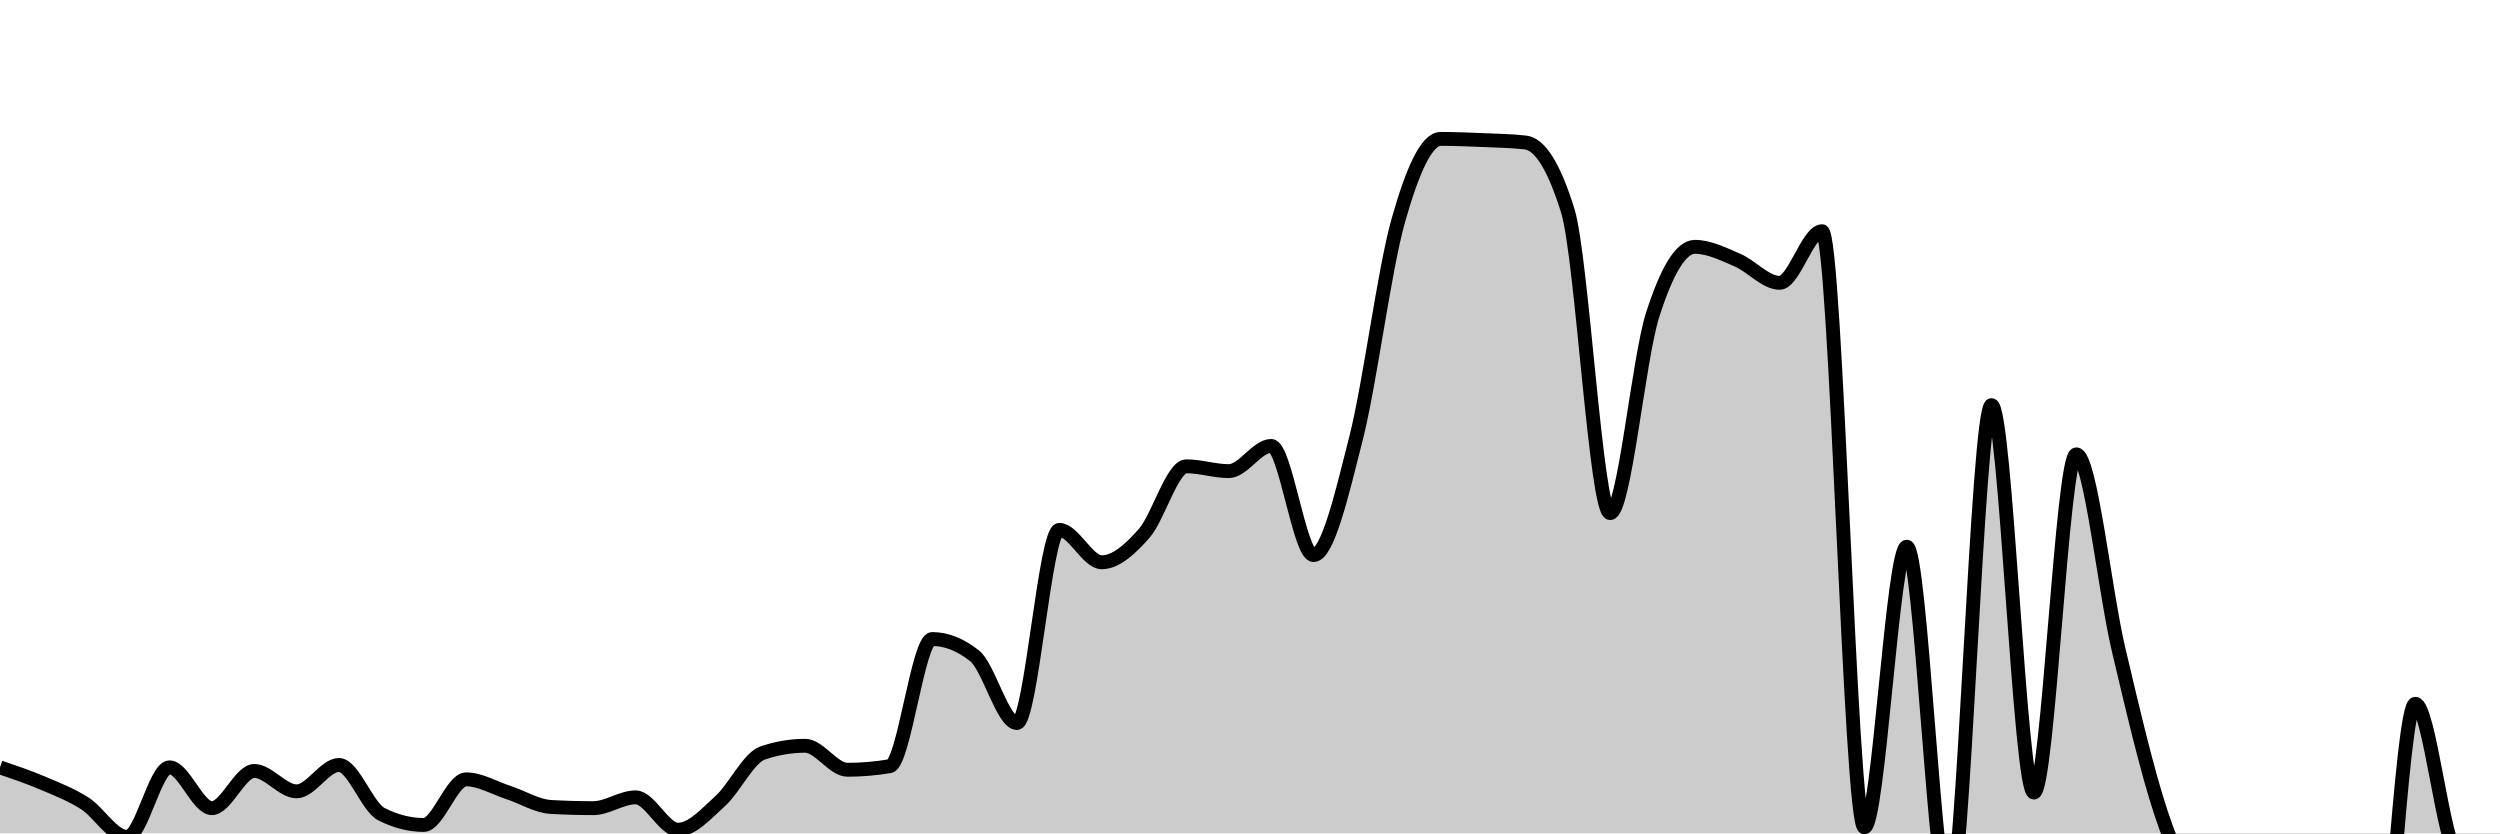
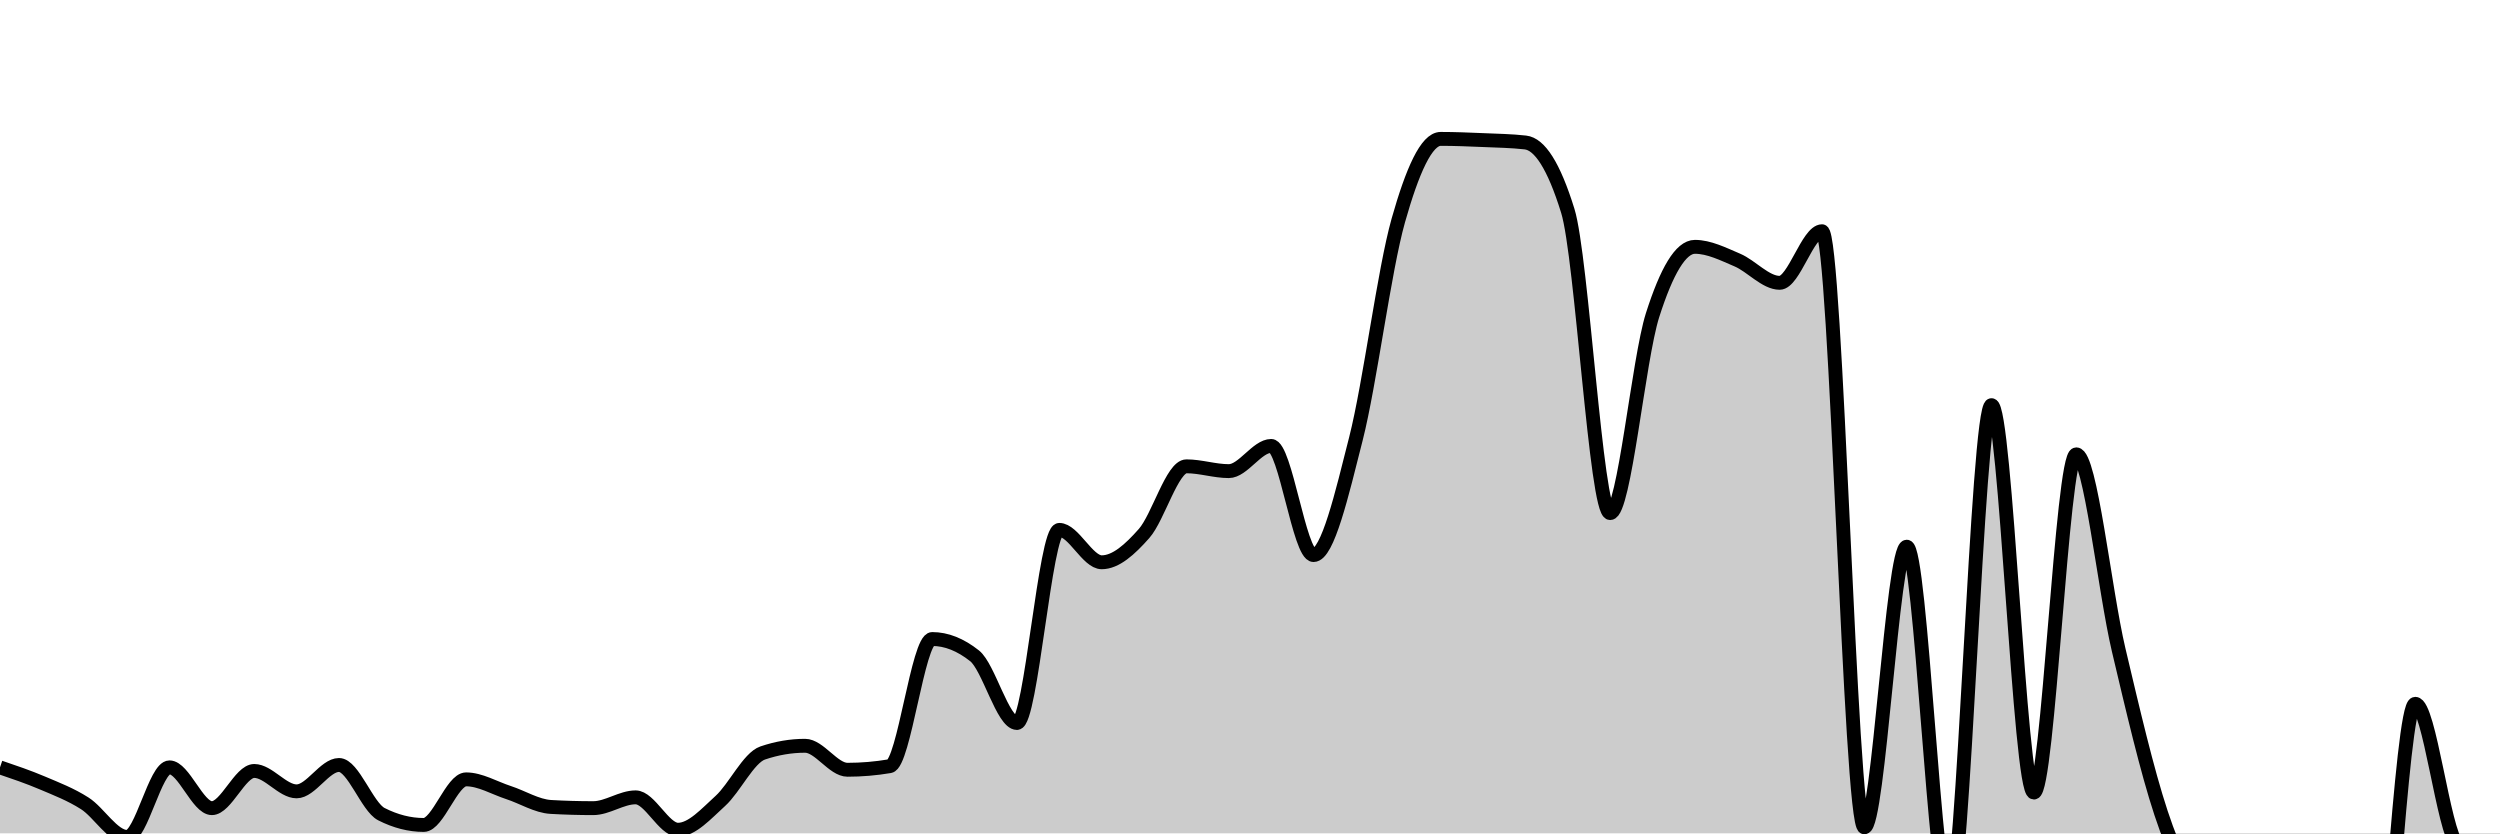
<svg xmlns="http://www.w3.org/2000/svg" viewBox="0 0 180 60">
  <g transform="translate(0,10)">
-     <path class="area" fill="rgba(0, 0, 0, 0.2)" d="M0,45.25C1.017,45.596,2.034,45.941,3.051,46.373C4.068,46.805,5.085,47.193,6.102,47.841C7.119,48.489,8.136,50.259,9.153,50.259C10.169,50.259,11.186,45.25,12.203,45.25C13.22,45.25,14.237,48.187,15.254,48.187C16.271,48.187,17.288,45.509,18.305,45.509C19.322,45.509,20.339,46.978,21.356,46.978C22.373,46.978,23.39,45.078,24.407,45.078C25.424,45.078,26.441,48.1,27.458,48.618C28.475,49.136,29.492,49.396,30.508,49.396C31.525,49.396,32.542,46.114,33.559,46.114C34.576,46.114,35.593,46.733,36.61,47.064C37.627,47.395,38.644,48.043,39.661,48.1C40.678,48.158,41.695,48.187,42.712,48.187C43.729,48.187,44.746,47.409,45.763,47.409C46.78,47.409,47.797,49.741,48.814,49.741C49.831,49.741,50.847,48.59,51.864,47.668C52.881,46.747,53.898,44.56,54.915,44.214C55.932,43.869,56.949,43.696,57.966,43.696C58.983,43.696,60,45.423,61.017,45.423C62.034,45.423,63.051,45.337,64.068,45.164C65.085,44.991,66.102,36.01,67.119,36.01C68.136,36.01,69.153,36.413,70.169,37.219C71.186,38.025,72.203,42.055,73.22,42.055C74.237,42.055,75.254,28.152,76.271,28.152C77.288,28.152,78.305,30.484,79.322,30.484C80.339,30.484,81.356,29.562,82.373,28.411C83.39,27.26,84.407,23.575,85.424,23.575C86.441,23.575,87.458,23.921,88.475,23.921C89.492,23.921,90.508,22.107,91.525,22.107C92.542,22.107,93.559,29.965,94.576,29.965C95.593,29.965,96.61,25.604,97.627,21.589C98.644,17.573,99.661,9.47,100.678,5.872C101.695,2.274,102.712,0,103.729,0C104.746,0,105.763,0.043,106.78,0.086C107.797,0.13,108.814,0.144,109.831,0.259C110.847,0.374,111.864,1.9,112.881,5.181C113.898,8.463,114.915,26.943,115.932,26.943C116.949,26.943,117.966,15.889,118.983,12.694C120,9.499,121.017,7.772,122.034,7.772C123.051,7.772,124.068,8.29,125.085,8.722C126.102,9.154,127.119,10.363,128.136,10.363C129.153,10.363,130.169,6.649,131.186,6.649C132.203,6.649,133.22,49.568,134.237,49.568C135.254,49.568,136.271,29.361,137.288,29.361C138.305,29.361,139.322,54.836,140.339,54.836C141.356,54.836,142.373,19.171,143.39,19.171C144.407,19.171,145.424,47.064,146.441,47.064C147.458,47.064,148.475,22.712,149.492,22.712C150.508,22.712,151.525,32.484,152.542,36.788C153.559,41.091,154.576,45.452,155.593,48.532C156.61,51.612,157.627,53.497,158.644,55.268C159.661,57.038,160.678,59.154,161.695,59.154C162.712,59.154,163.729,50.691,164.746,50.691C165.763,50.691,166.78,54.145,167.797,56.477C168.814,58.808,169.831,64.68,170.847,64.68C171.864,64.68,172.881,40.674,173.898,40.674C174.915,40.674,175.932,51.036,176.949,51.554C177.966,52.073,178.983,52.202,180,52.332L180,50C178.983,50,177.966,50,176.949,50C175.932,50,174.915,50,173.898,50C172.881,50,171.864,50,170.847,50C169.831,50,168.814,50,167.797,50C166.78,50,165.763,50,164.746,50C163.729,50,162.712,50,161.695,50C160.678,50,159.661,50,158.644,50C157.627,50,156.61,50,155.593,50C154.576,50,153.559,50,152.542,50C151.525,50,150.508,50,149.492,50C148.475,50,147.458,50,146.441,50C145.424,50,144.407,50,143.39,50C142.373,50,141.356,50,140.339,50C139.322,50,138.305,50,137.288,50C136.271,50,135.254,50,134.237,50C133.22,50,132.203,50,131.186,50C130.169,50,129.153,50,128.136,50C127.119,50,126.102,50,125.085,50C124.068,50,123.051,50,122.034,50C121.017,50,120,50,118.983,50C117.966,50,116.949,50,115.932,50C114.915,50,113.898,50,112.881,50C111.864,50,110.847,50,109.831,50C108.814,50,107.797,50,106.78,50C105.763,50,104.746,50,103.729,50C102.712,50,101.695,50,100.678,50C99.661,50,98.644,50,97.627,50C96.61,50,95.593,50,94.576,50C93.559,50,92.542,50,91.525,50C90.508,50,89.492,50,88.475,50C87.458,50,86.441,50,85.424,50C84.407,50,83.39,50,82.373,50C81.356,50,80.339,50,79.322,50C78.305,50,77.288,50,76.271,50C75.254,50,74.237,50,73.22,50C72.203,50,71.186,50,70.169,50C69.153,50,68.136,50,67.119,50C66.102,50,65.085,50,64.068,50C63.051,50,62.034,50,61.017,50C60,50,58.983,50,57.966,50C56.949,50,55.932,50,54.915,50C53.898,50,52.881,50,51.864,50C50.847,50,49.831,50,48.814,50C47.797,50,46.78,50,45.763,50C44.746,50,43.729,50,42.712,50C41.695,50,40.678,50,39.661,50C38.644,50,37.627,50,36.61,50C35.593,50,34.576,50,33.559,50C32.542,50,31.525,50,30.508,50C29.492,50,28.475,50,27.458,50C26.441,50,25.424,50,24.407,50C23.39,50,22.373,50,21.356,50C20.339,50,19.322,50,18.305,50C17.288,50,16.271,50,15.254,50C14.237,50,13.22,50,12.203,50C11.186,50,10.169,50,9.153,50C8.136,50,7.119,50,6.102,50C5.085,50,4.068,50,3.051,50C2.034,50,1.017,50,0,50Z" />
-     <path class="line" stroke="black" fill="none" d="M0,45.25C1.017,45.596,2.034,45.941,3.051,46.373C4.068,46.805,5.085,47.193,6.102,47.841C7.119,48.489,8.136,50.259,9.153,50.259C10.169,50.259,11.186,45.25,12.203,45.25C13.22,45.25,14.237,48.187,15.254,48.187C16.271,48.187,17.288,45.509,18.305,45.509C19.322,45.509,20.339,46.978,21.356,46.978C22.373,46.978,23.39,45.078,24.407,45.078C25.424,45.078,26.441,48.1,27.458,48.618C28.475,49.136,29.492,49.396,30.508,49.396C31.525,49.396,32.542,46.114,33.559,46.114C34.576,46.114,35.593,46.733,36.61,47.064C37.627,47.395,38.644,48.043,39.661,48.1C40.678,48.158,41.695,48.187,42.712,48.187C43.729,48.187,44.746,47.409,45.763,47.409C46.78,47.409,47.797,49.741,48.814,49.741C49.831,49.741,50.847,48.59,51.864,47.668C52.881,46.747,53.898,44.56,54.915,44.214C55.932,43.869,56.949,43.696,57.966,43.696C58.983,43.696,60,45.423,61.017,45.423C62.034,45.423,63.051,45.337,64.068,45.164C65.085,44.991,66.102,36.01,67.119,36.01C68.136,36.01,69.153,36.413,70.169,37.219C71.186,38.025,72.203,42.055,73.22,42.055C74.237,42.055,75.254,28.152,76.271,28.152C77.288,28.152,78.305,30.484,79.322,30.484C80.339,30.484,81.356,29.562,82.373,28.411C83.39,27.26,84.407,23.575,85.424,23.575C86.441,23.575,87.458,23.921,88.475,23.921C89.492,23.921,90.508,22.107,91.525,22.107C92.542,22.107,93.559,29.965,94.576,29.965C95.593,29.965,96.61,25.604,97.627,21.589C98.644,17.573,99.661,9.47,100.678,5.872C101.695,2.274,102.712,0,103.729,0C104.746,0,105.763,0.043,106.78,0.086C107.797,0.13,108.814,0.144,109.831,0.259C110.847,0.374,111.864,1.9,112.881,5.181C113.898,8.463,114.915,26.943,115.932,26.943C116.949,26.943,117.966,15.889,118.983,12.694C120,9.499,121.017,7.772,122.034,7.772C123.051,7.772,124.068,8.29,125.085,8.722C126.102,9.154,127.119,10.363,128.136,10.363C129.153,10.363,130.169,6.649,131.186,6.649C132.203,6.649,133.22,49.568,134.237,49.568C135.254,49.568,136.271,29.361,137.288,29.361C138.305,29.361,139.322,54.836,140.339,54.836C141.356,54.836,142.373,19.171,143.39,19.171C144.407,19.171,145.424,47.064,146.441,47.064C147.458,47.064,148.475,22.712,149.492,22.712C150.508,22.712,151.525,32.484,152.542,36.788C153.559,41.091,154.576,45.452,155.593,48.532C156.61,51.612,157.627,53.497,158.644,55.268C159.661,57.038,160.678,59.154,161.695,59.154C162.712,59.154,163.729,50.691,164.746,50.691C165.763,50.691,166.78,54.145,167.797,56.477C168.814,58.808,169.831,64.68,170.847,64.68C171.864,64.68,172.881,40.674,173.898,40.674C174.915,40.674,175.932,51.036,176.949,51.554C177.966,52.073,178.983,52.202,180,52.332" />
+     <path class="area" fill="rgba(0, 0, 0, 0.2)" d="M0,45.25C1.017,45.596,2.034,45.941,3.051,46.373C4.068,46.805,5.085,47.193,6.102,47.841C7.119,48.489,8.136,50.259,9.153,50.259C10.169,50.259,11.186,45.25,12.203,45.25C13.22,45.25,14.237,48.187,15.254,48.187C16.271,48.187,17.288,45.509,18.305,45.509C19.322,45.509,20.339,46.978,21.356,46.978C22.373,46.978,23.39,45.078,24.407,45.078C25.424,45.078,26.441,48.1,27.458,48.618C28.475,49.136,29.492,49.396,30.508,49.396C31.525,49.396,32.542,46.114,33.559,46.114C34.576,46.114,35.593,46.733,36.61,47.064C37.627,47.395,38.644,48.043,39.661,48.1C40.678,48.158,41.695,48.187,42.712,48.187C43.729,48.187,44.746,47.409,45.763,47.409C46.78,47.409,47.797,49.741,48.814,49.741C49.831,49.741,50.847,48.59,51.864,47.668C52.881,46.747,53.898,44.56,54.915,44.214C55.932,43.869,56.949,43.696,57.966,43.696C58.983,43.696,60,45.423,61.017,45.423C62.034,45.423,63.051,45.337,64.068,45.164C65.085,44.991,66.102,36.01,67.119,36.01C68.136,36.01,69.153,36.413,70.169,37.219C71.186,38.025,72.203,42.055,73.22,42.055C74.237,42.055,75.254,28.152,76.271,28.152C77.288,28.152,78.305,30.484,79.322,30.484C80.339,30.484,81.356,29.562,82.373,28.411C83.39,27.26,84.407,23.575,85.424,23.575C86.441,23.575,87.458,23.921,88.475,23.921C89.492,23.921,90.508,22.107,91.525,22.107C92.542,22.107,93.559,29.965,94.576,29.965C95.593,29.965,96.61,25.604,97.627,21.589C98.644,17.573,99.661,9.47,100.678,5.872C101.695,2.274,102.712,0,103.729,0C104.746,0,105.763,0.043,106.78,0.086C107.797,0.13,108.814,0.144,109.831,0.259C110.847,0.374,111.864,1.9,112.881,5.181C113.898,8.463,114.915,26.943,115.932,26.943C116.949,26.943,117.966,15.889,118.983,12.694C120,9.499,121.017,7.772,122.034,7.772C123.051,7.772,124.068,8.29,125.085,8.722C126.102,9.154,127.119,10.363,128.136,10.363C129.153,10.363,130.169,6.649,131.186,6.649C132.203,6.649,133.22,49.568,134.237,49.568C135.254,49.568,136.271,29.361,137.288,29.361C138.305,29.361,139.322,54.836,140.339,54.836C141.356,54.836,142.373,19.171,143.39,19.171C144.407,19.171,145.424,47.064,146.441,47.064C147.458,47.064,148.475,22.712,149.492,22.712C150.508,22.712,151.525,32.484,152.542,36.788C153.559,41.091,154.576,45.452,155.593,48.532C156.61,51.612,157.627,53.497,158.644,55.268C159.661,57.038,160.678,59.154,161.695,59.154C162.712,59.154,163.729,50.691,164.746,50.691C165.763,50.691,166.78,54.145,167.797,56.477C168.814,58.808,169.831,64.68,170.847,64.68C171.864,64.68,172.881,40.674,173.898,40.674C174.915,40.674,175.932,49.885,176.949,50.864C177.966,51.842,178.983,52.087,180,52.332L180,50C178.983,50,177.966,50,176.949,50C175.932,50,174.915,50,173.898,50C172.881,50,171.864,50,170.847,50C169.831,50,168.814,50,167.797,50C166.78,50,165.763,50,164.746,50C163.729,50,162.712,50,161.695,50C160.678,50,159.661,50,158.644,50C157.627,50,156.61,50,155.593,50C154.576,50,153.559,50,152.542,50C151.525,50,150.508,50,149.492,50C148.475,50,147.458,50,146.441,50C145.424,50,144.407,50,143.39,50C142.373,50,141.356,50,140.339,50C139.322,50,138.305,50,137.288,50C136.271,50,135.254,50,134.237,50C133.22,50,132.203,50,131.186,50C130.169,50,129.153,50,128.136,50C127.119,50,126.102,50,125.085,50C124.068,50,123.051,50,122.034,50C121.017,50,120,50,118.983,50C117.966,50,116.949,50,115.932,50C114.915,50,113.898,50,112.881,50C111.864,50,110.847,50,109.831,50C108.814,50,107.797,50,106.78,50C105.763,50,104.746,50,103.729,50C102.712,50,101.695,50,100.678,50C99.661,50,98.644,50,97.627,50C96.61,50,95.593,50,94.576,50C93.559,50,92.542,50,91.525,50C90.508,50,89.492,50,88.475,50C87.458,50,86.441,50,85.424,50C84.407,50,83.39,50,82.373,50C81.356,50,80.339,50,79.322,50C78.305,50,77.288,50,76.271,50C75.254,50,74.237,50,73.22,50C72.203,50,71.186,50,70.169,50C69.153,50,68.136,50,67.119,50C66.102,50,65.085,50,64.068,50C63.051,50,62.034,50,61.017,50C60,50,58.983,50,57.966,50C56.949,50,55.932,50,54.915,50C53.898,50,52.881,50,51.864,50C50.847,50,49.831,50,48.814,50C47.797,50,46.78,50,45.763,50C44.746,50,43.729,50,42.712,50C41.695,50,40.678,50,39.661,50C38.644,50,37.627,50,36.61,50C35.593,50,34.576,50,33.559,50C32.542,50,31.525,50,30.508,50C29.492,50,28.475,50,27.458,50C26.441,50,25.424,50,24.407,50C23.39,50,22.373,50,21.356,50C20.339,50,19.322,50,18.305,50C17.288,50,16.271,50,15.254,50C14.237,50,13.22,50,12.203,50C11.186,50,10.169,50,9.153,50C8.136,50,7.119,50,6.102,50C5.085,50,4.068,50,3.051,50C2.034,50,1.017,50,0,50Z" />
+     <path class="line" stroke="black" fill="none" d="M0,45.25C1.017,45.596,2.034,45.941,3.051,46.373C4.068,46.805,5.085,47.193,6.102,47.841C7.119,48.489,8.136,50.259,9.153,50.259C10.169,50.259,11.186,45.25,12.203,45.25C13.22,45.25,14.237,48.187,15.254,48.187C16.271,48.187,17.288,45.509,18.305,45.509C19.322,45.509,20.339,46.978,21.356,46.978C22.373,46.978,23.39,45.078,24.407,45.078C25.424,45.078,26.441,48.1,27.458,48.618C28.475,49.136,29.492,49.396,30.508,49.396C31.525,49.396,32.542,46.114,33.559,46.114C34.576,46.114,35.593,46.733,36.61,47.064C37.627,47.395,38.644,48.043,39.661,48.1C40.678,48.158,41.695,48.187,42.712,48.187C43.729,48.187,44.746,47.409,45.763,47.409C46.78,47.409,47.797,49.741,48.814,49.741C49.831,49.741,50.847,48.59,51.864,47.668C52.881,46.747,53.898,44.56,54.915,44.214C55.932,43.869,56.949,43.696,57.966,43.696C58.983,43.696,60,45.423,61.017,45.423C62.034,45.423,63.051,45.337,64.068,45.164C65.085,44.991,66.102,36.01,67.119,36.01C68.136,36.01,69.153,36.413,70.169,37.219C71.186,38.025,72.203,42.055,73.22,42.055C74.237,42.055,75.254,28.152,76.271,28.152C77.288,28.152,78.305,30.484,79.322,30.484C80.339,30.484,81.356,29.562,82.373,28.411C83.39,27.26,84.407,23.575,85.424,23.575C86.441,23.575,87.458,23.921,88.475,23.921C89.492,23.921,90.508,22.107,91.525,22.107C92.542,22.107,93.559,29.965,94.576,29.965C95.593,29.965,96.61,25.604,97.627,21.589C98.644,17.573,99.661,9.47,100.678,5.872C101.695,2.274,102.712,0,103.729,0C104.746,0,105.763,0.043,106.78,0.086C107.797,0.13,108.814,0.144,109.831,0.259C110.847,0.374,111.864,1.9,112.881,5.181C113.898,8.463,114.915,26.943,115.932,26.943C116.949,26.943,117.966,15.889,118.983,12.694C120,9.499,121.017,7.772,122.034,7.772C123.051,7.772,124.068,8.29,125.085,8.722C126.102,9.154,127.119,10.363,128.136,10.363C129.153,10.363,130.169,6.649,131.186,6.649C132.203,6.649,133.22,49.568,134.237,49.568C135.254,49.568,136.271,29.361,137.288,29.361C138.305,29.361,139.322,54.836,140.339,54.836C141.356,54.836,142.373,19.171,143.39,19.171C144.407,19.171,145.424,47.064,146.441,47.064C147.458,47.064,148.475,22.712,149.492,22.712C150.508,22.712,151.525,32.484,152.542,36.788C153.559,41.091,154.576,45.452,155.593,48.532C156.61,51.612,157.627,53.497,158.644,55.268C159.661,57.038,160.678,59.154,161.695,59.154C162.712,59.154,163.729,50.691,164.746,50.691C165.763,50.691,166.78,54.145,167.797,56.477C168.814,58.808,169.831,64.68,170.847,64.68C171.864,64.68,172.881,40.674,173.898,40.674C174.915,40.674,175.932,49.885,176.949,50.864C177.966,51.842,178.983,52.087,180,52.332" />
  </g>
</svg>
